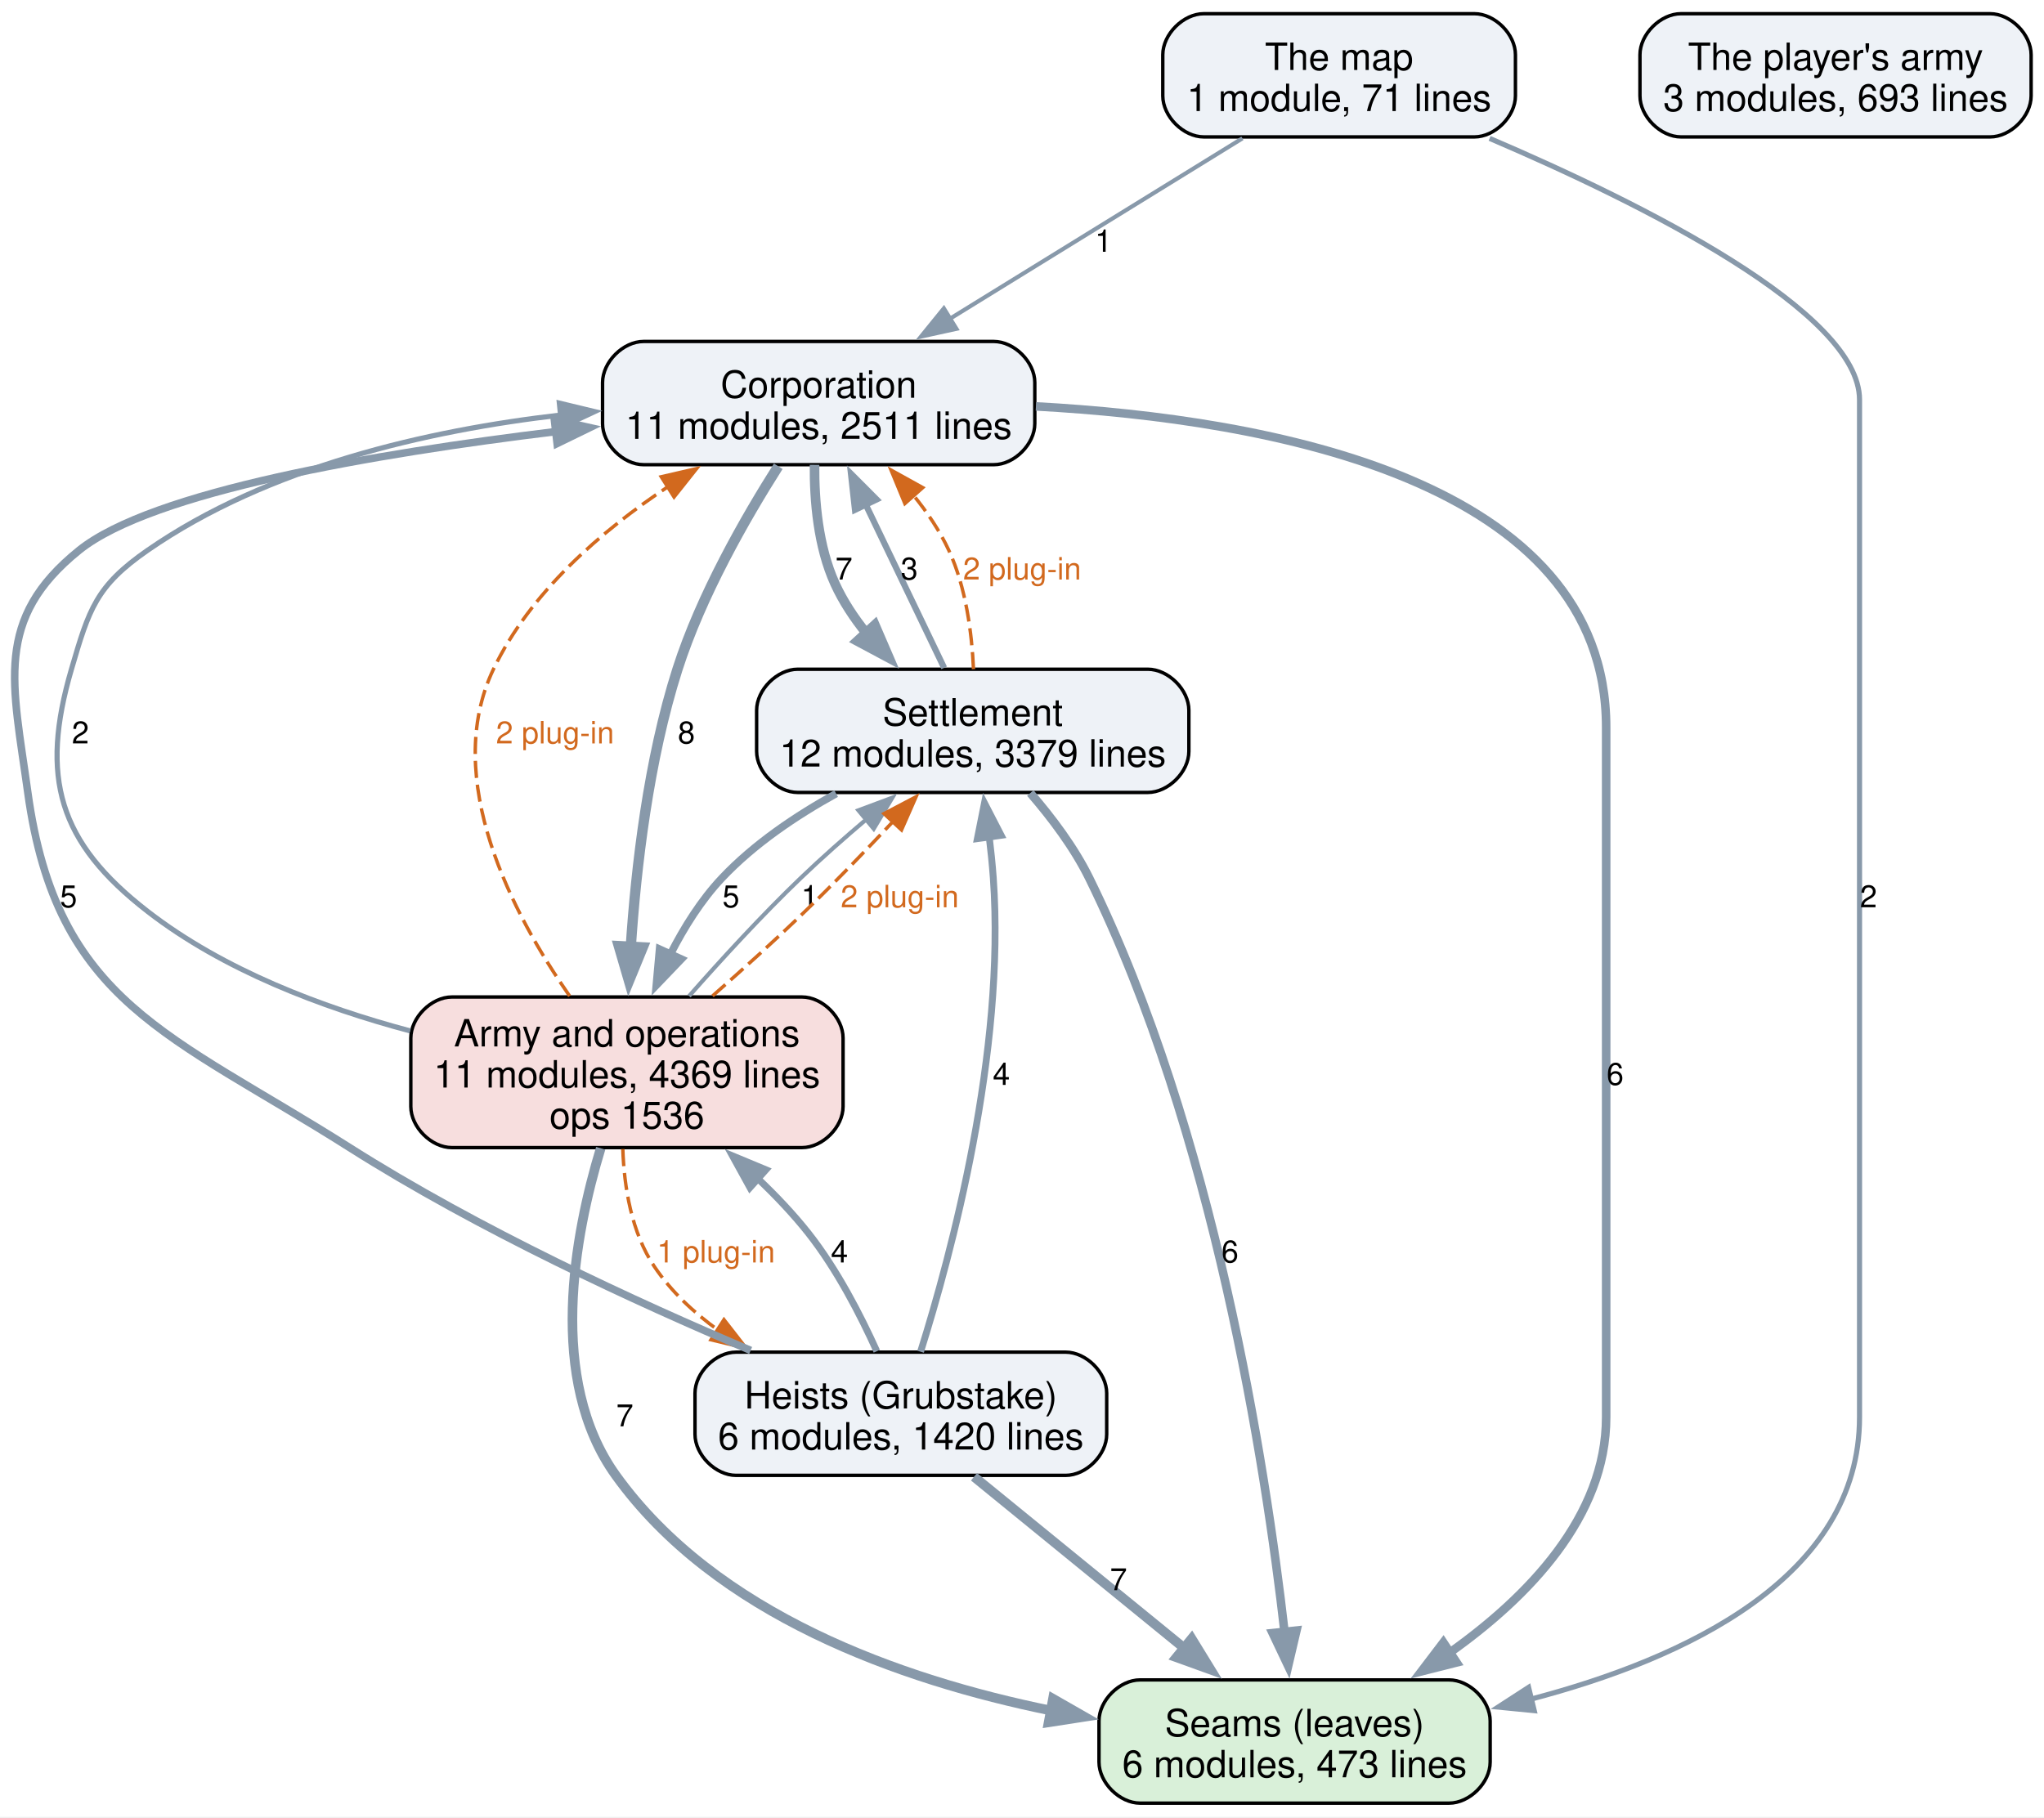
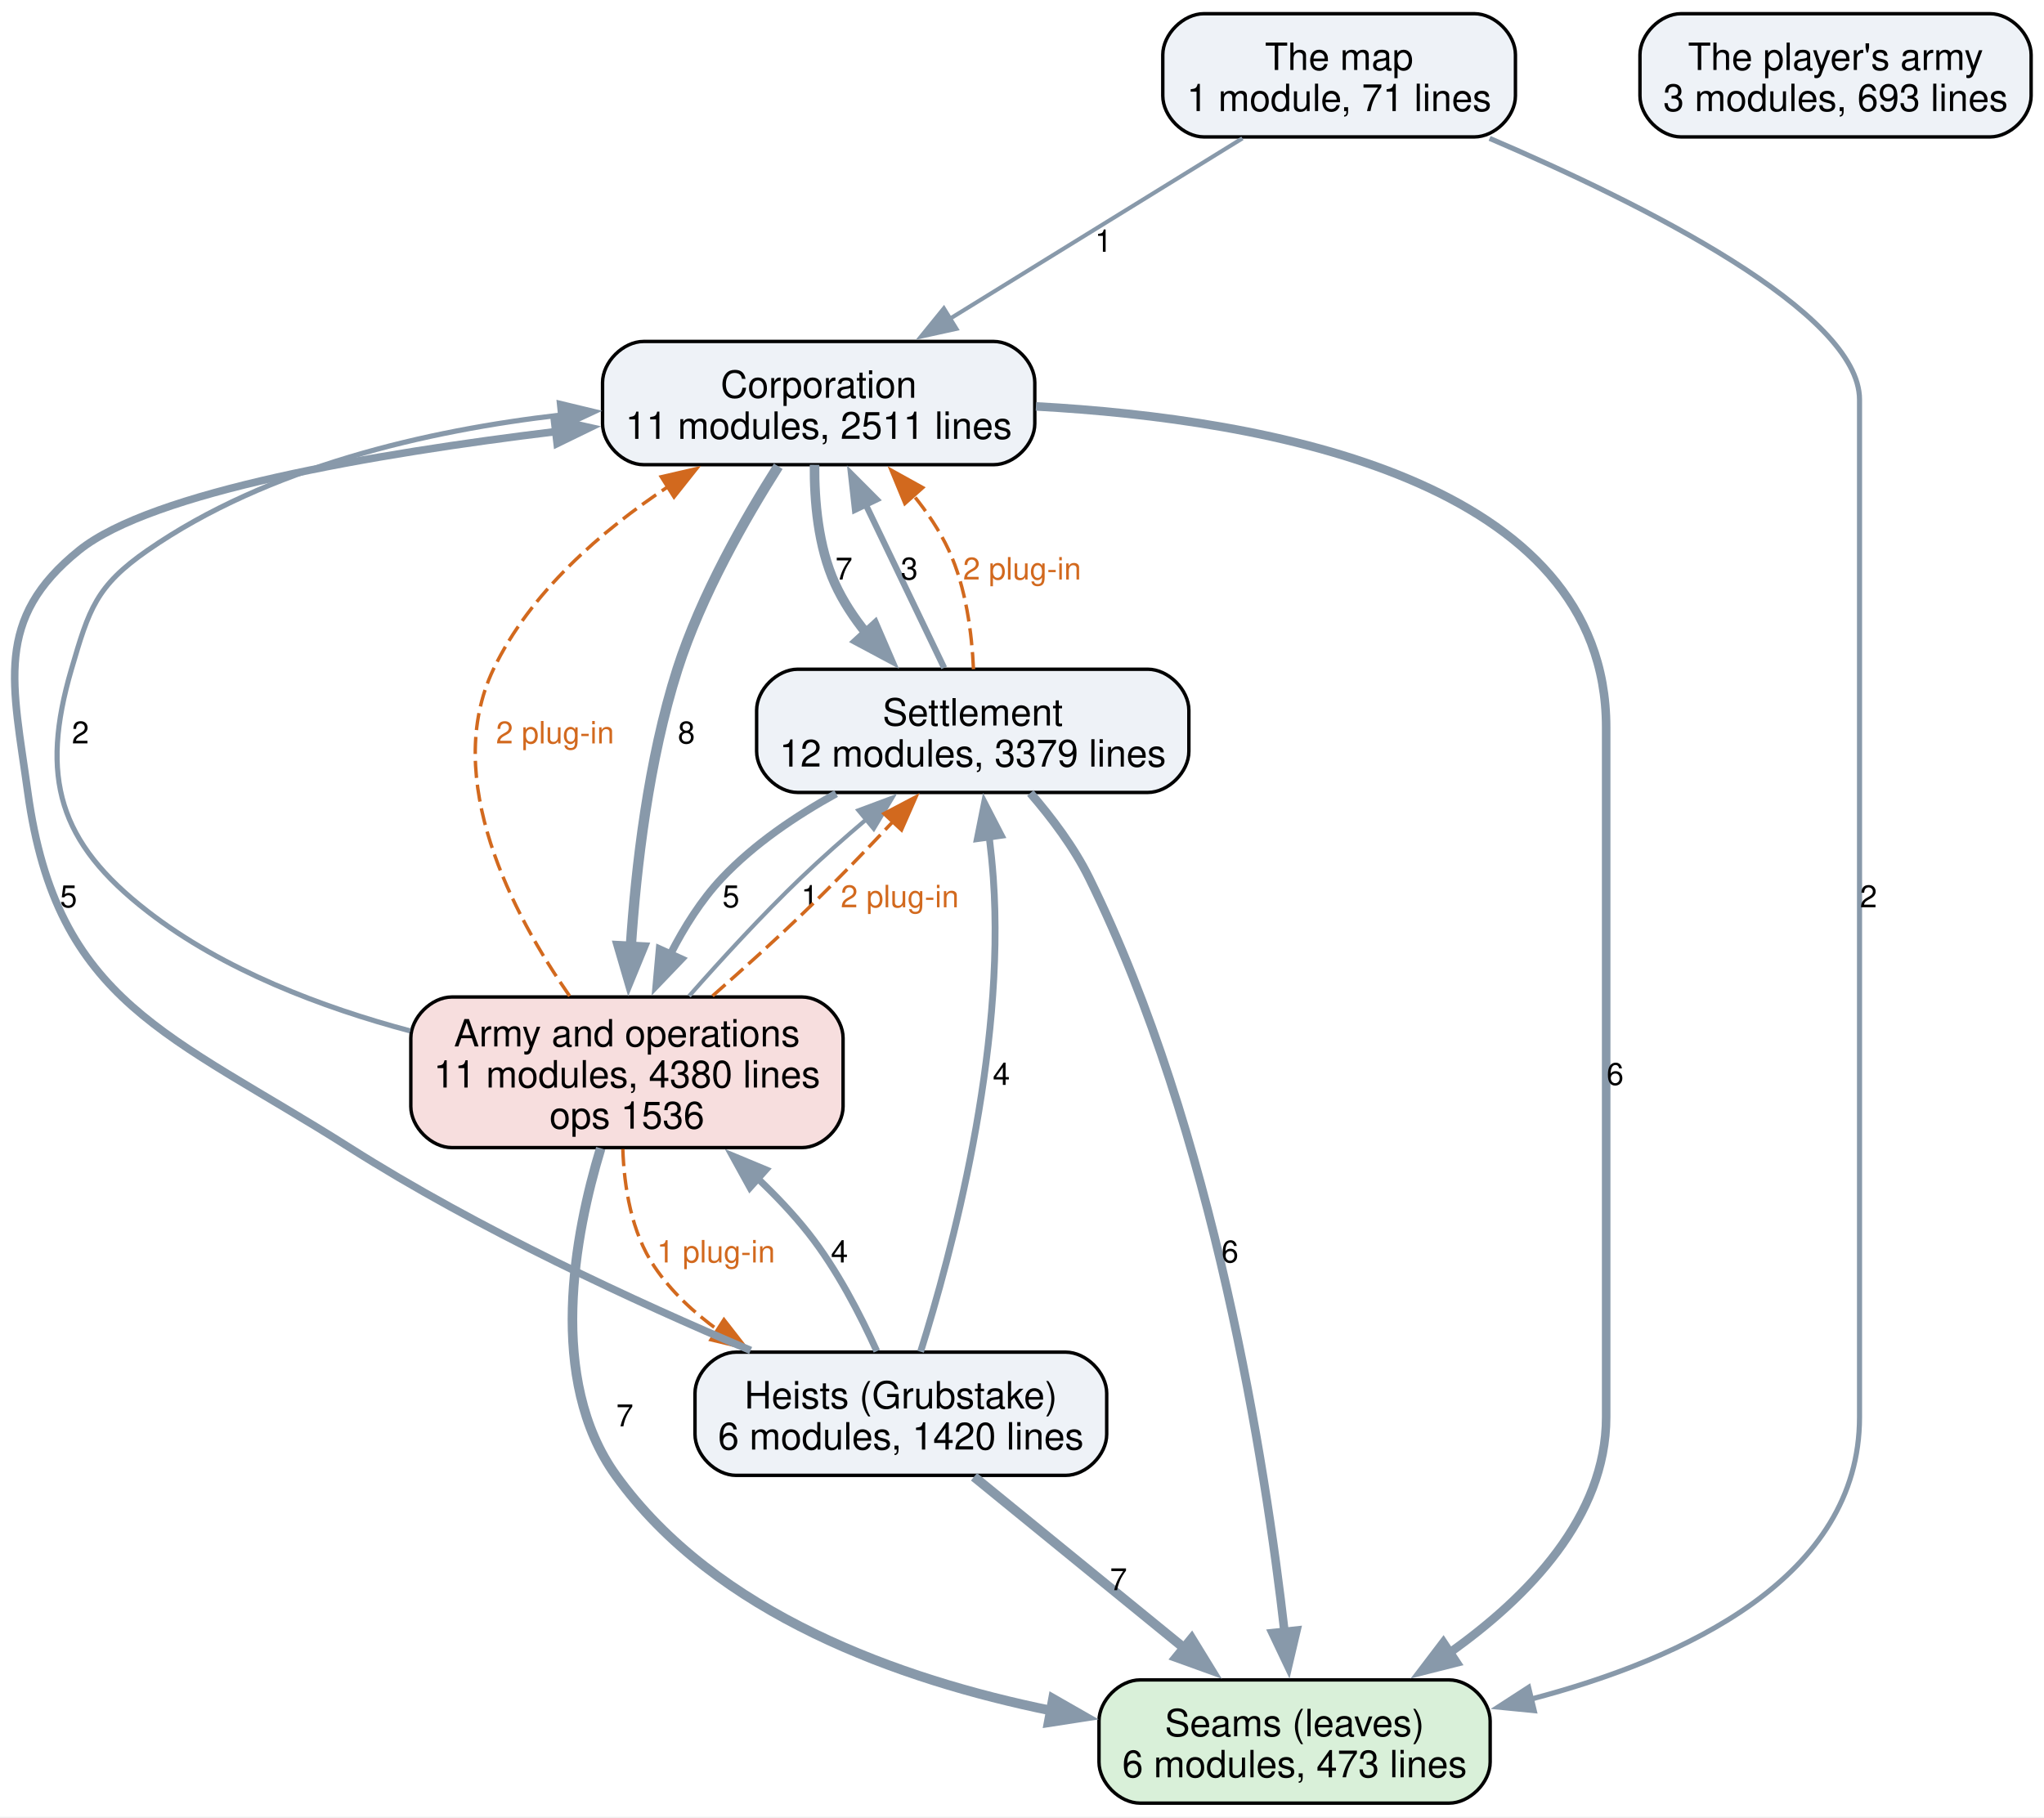
<svg xmlns="http://www.w3.org/2000/svg" width="597pt" height="531pt" viewBox="0.00 0.00 597.00 531.00">
  <g id="graph0" class="graph" transform="scale(1 1) rotate(0) translate(4 526.75)">
    <polygon fill="white" stroke="none" points="-4,4 -4,-526.75 593.24,-526.75 593.24,4 -4,4" />
    <g id="node1" class="node">
      <path fill="#d9f0d9" stroke="black" d="M419.24,-36C419.24,-36 328.99,-36 328.99,-36 322.99,-36 316.99,-30 316.99,-24 316.99,-24 316.99,-12 316.99,-12 316.99,-6 322.99,0 328.99,0 328.99,0 419.24,0 419.24,0 425.24,0 431.24,-6 431.24,-12 431.24,-12 431.24,-24 431.24,-24 431.24,-30 425.24,-36 419.24,-36" />
      <text xml:space="preserve" text-anchor="middle" x="374.12" y="-19.55" font-family="Helvetica,sans-Serif" font-size="11.00">Seams (leaves)</text>
      <text xml:space="preserve" text-anchor="middle" x="374.12" y="-7.55" font-family="Helvetica,sans-Serif" font-size="11.00">6 modules, 473 lines</text>
    </g>
    <g id="node2" class="node">
      <path fill="#eef2f7" stroke="black" d="M286.24,-427C286.24,-427 183.99,-427 183.99,-427 177.99,-427 171.99,-421 171.99,-415 171.99,-415 171.99,-403 171.99,-403 171.99,-397 177.99,-391 183.99,-391 183.99,-391 286.24,-391 286.24,-391 292.24,-391 298.24,-397 298.24,-403 298.24,-403 298.24,-415 298.24,-415 298.24,-421 292.24,-427 286.24,-427" />
      <text xml:space="preserve" text-anchor="middle" x="235.12" y="-410.55" font-family="Helvetica,sans-Serif" font-size="11.00">Corporation</text>
      <text xml:space="preserve" text-anchor="middle" x="235.12" y="-398.55" font-family="Helvetica,sans-Serif" font-size="11.00">11 modules, 2511 lines</text>
    </g>
    <g id="edge5" class="edge">
      <path fill="none" stroke="#8899aa" stroke-width="2.5" d="M298.57,-408.03C366.65,-404.32 465.12,-386.48 465.12,-314.25 465.12,-314.25 465.12,-314.25 465.12,-112.75 465.12,-83.64 442.25,-60.16 419.45,-43.98" />
      <polygon fill="#8899aa" stroke="#8899aa" stroke-width="2.5" points="421.43,-41.09 411.16,-38.5 417.57,-46.93 421.43,-41.09" />
      <text xml:space="preserve" text-anchor="middle" x="467.74" y="-209.82" font-family="Helvetica,sans-Serif" font-size="9.00">6</text>
    </g>
    <g id="node3" class="node">
      <path fill="#eef2f7" stroke="black" d="M331.24,-331.25C331.24,-331.25 228.99,-331.25 228.99,-331.25 222.99,-331.25 216.99,-325.25 216.99,-319.25 216.99,-319.25 216.99,-307.25 216.99,-307.25 216.99,-301.25 222.99,-295.25 228.99,-295.25 228.99,-295.25 331.24,-295.25 331.24,-295.25 337.24,-295.25 343.24,-301.25 343.24,-307.25 343.24,-307.25 343.24,-319.25 343.24,-319.25 343.24,-325.25 337.24,-331.25 331.24,-331.25" />
      <text xml:space="preserve" text-anchor="middle" x="280.12" y="-314.8" font-family="Helvetica,sans-Serif" font-size="11.00">Settlement</text>
      <text xml:space="preserve" text-anchor="middle" x="280.12" y="-302.8" font-family="Helvetica,sans-Serif" font-size="11.00">12 modules, 3379 lines</text>
    </g>
    <g id="edge6" class="edge">
      <path fill="none" stroke="#8899aa" stroke-width="2.8" d="M233.9,-390.96C233.82,-380.51 234.93,-367.09 239.87,-356.25 242.2,-351.12 245.43,-346.24 249.06,-341.73" />
      <polygon fill="#8899aa" stroke="#8899aa" stroke-width="2.8" points="251.51,-344.23 255.71,-334.5 246.37,-339.49 251.51,-344.23" />
      <text xml:space="preserve" text-anchor="middle" x="242.49" y="-357.45" font-family="Helvetica,sans-Serif" font-size="9.00">7</text>
    </g>
    <g id="node4" class="node">
      <path fill="#f7dede" stroke="black" d="M230.24,-235.5C230.24,-235.5 127.99,-235.5 127.99,-235.5 121.99,-235.5 115.99,-229.5 115.99,-223.5 115.99,-223.5 115.99,-203.5 115.99,-203.5 115.99,-197.5 121.99,-191.5 127.99,-191.5 127.99,-191.5 230.24,-191.5 230.24,-191.5 236.24,-191.5 242.24,-197.5 242.24,-203.5 242.24,-203.5 242.24,-223.5 242.24,-223.5 242.24,-229.5 236.24,-235.5 230.24,-235.5" />
      <text xml:space="preserve" text-anchor="middle" x="179.12" y="-221.05" font-family="Helvetica,sans-Serif" font-size="11.00">Army and operations</text>
-       <text xml:space="preserve" text-anchor="middle" x="179.12" y="-209.05" font-family="Helvetica,sans-Serif" font-size="11.00">11 modules, 4369 lines</text>
+       <text xml:space="preserve" text-anchor="middle" x="179.12" y="-209.05" font-family="Helvetica,sans-Serif" font-size="11.00">11 modules, 4380 lines</text>
      <text xml:space="preserve" text-anchor="middle" x="179.12" y="-197.05" font-family="Helvetica,sans-Serif" font-size="11.00">ops 1536</text>
    </g>
    <g id="edge4" class="edge">
      <path fill="none" stroke="#8899aa" stroke-width="3" d="M223.31,-390.54C213.75,-375.5 200.78,-352.86 193.87,-331.25 185.4,-304.75 181.76,-273.41 180.22,-249.87" />
      <polygon fill="#8899aa" stroke="#8899aa" stroke-width="3" points="183.73,-250 179.71,-240.2 176.74,-250.37 183.73,-250" />
      <text xml:space="preserve" text-anchor="middle" x="196.49" y="-309.57" font-family="Helvetica,sans-Serif" font-size="9.00">8</text>
    </g>
    <g id="edge13" class="edge">
      <path fill="none" stroke="#8899aa" stroke-width="2.5" d="M296.93,-295.08C303.14,-287.91 309.73,-279.17 314.12,-270.25 350.56,-196.23 365.61,-98.84 371.19,-49.9" />
      <polygon fill="#8899aa" stroke="#8899aa" stroke-width="2.5" points="374.66,-50.42 372.24,-40.11 367.7,-49.68 374.66,-50.42" />
      <text xml:space="preserve" text-anchor="middle" x="355.24" y="-157.95" font-family="Helvetica,sans-Serif" font-size="9.00">6</text>
    </g>
    <g id="edge12" class="edge">
      <path fill="none" stroke="#8899aa" stroke-width="1.8" d="M271.76,-331.65C265.31,-345.11 256.23,-364.01 248.73,-379.63" />
      <polygon fill="#8899aa" stroke="#8899aa" stroke-width="1.8" points="245.72,-377.82 244.55,-388.35 252.03,-380.85 245.72,-377.82" />
      <text xml:space="preserve" text-anchor="middle" x="261.59" y="-357.45" font-family="Helvetica,sans-Serif" font-size="9.00">3</text>
    </g>
    <g id="edge19" class="edge">
      <path fill="none" stroke="#d2691e" stroke-dasharray="5,2" d="M280.33,-331.27C279.86,-341.73 278.16,-355.15 273.12,-366 270.48,-371.69 266.79,-377.14 262.75,-382.13" />
      <polygon fill="#d2691e" stroke="#d2691e" points="260.29,-379.64 256.25,-389.43 265.51,-384.3 260.29,-379.64" />
      <text xml:space="preserve" text-anchor="middle" x="294.53" y="-357.45" font-family="Helvetica,sans-Serif" font-size="9.00" fill="#d2691e">2 plug-in</text>
    </g>
    <g id="edge11" class="edge">
      <path fill="none" stroke="#8899aa" stroke-width="2.2" d="M240.22,-294.92C228.44,-288.42 216.22,-280.17 206.87,-270.25 200.83,-263.85 195.83,-255.88 191.81,-248" />
      <polygon fill="#8899aa" stroke="#8899aa" stroke-width="2.2" points="195.02,-246.58 187.69,-238.93 188.64,-249.48 195.02,-246.58" />
      <text xml:space="preserve" text-anchor="middle" x="209.49" y="-261.7" font-family="Helvetica,sans-Serif" font-size="9.00">5</text>
    </g>
    <g id="edge2" class="edge">
      <path fill="none" stroke="#8899aa" stroke-width="2.8" d="M171.45,-191.3C163.78,-166.04 155.75,-123.74 175.87,-95.75 205.02,-55.19 258.77,-36.06 302.95,-27.04" />
      <polygon fill="#8899aa" stroke="#8899aa" stroke-width="2.8" points="303.55,-30.49 312.75,-25.23 302.28,-23.61 303.55,-30.49" />
      <text xml:space="preserve" text-anchor="middle" x="178.49" y="-110.08" font-family="Helvetica,sans-Serif" font-size="9.00">7</text>
    </g>
    <g id="edge1" class="edge">
      <path fill="none" stroke="#8899aa" stroke-width="1.5" d="M115.8,-225.59C90.07,-232.44 61.26,-243.34 39.12,-260.5 13.06,-280.69 7.61,-299.61 16.87,-331.25 22.02,-348.85 24.05,-355.55 39.12,-366 74.29,-390.38 120.9,-401.03 159.85,-405.52" />
      <polygon fill="#8899aa" stroke="#8899aa" stroke-width="1.5" points="159.37,-408.99 169.67,-406.51 160.08,-402.02 159.37,-408.99" />
      <text xml:space="preserve" text-anchor="middle" x="19.49" y="-309.57" font-family="Helvetica,sans-Serif" font-size="9.00">2</text>
    </g>
    <g id="edge16" class="edge">
      <path fill="none" stroke="#d2691e" stroke-dasharray="5,2" d="M162.38,-235.77C145.76,-259.65 124.83,-299.24 140.12,-331.25 150.83,-353.67 171.64,-371.65 191.07,-384.55" />
      <polygon fill="#d2691e" stroke="#d2691e" points="189.13,-387.47 199.46,-389.85 192.87,-381.55 189.13,-387.47" />
      <text xml:space="preserve" text-anchor="middle" x="158.12" y="-309.57" font-family="Helvetica,sans-Serif" font-size="9.00" fill="#d2691e">2 plug-in</text>
    </g>
    <g id="edge3" class="edge">
      <path fill="none" stroke="#8899aa" stroke-width="1.2" d="M197.27,-235.78C206.67,-246.45 218.53,-259.38 229.87,-270.25 235.96,-276.09 242.75,-282.08 249.31,-287.63" />
      <polygon fill="#8899aa" stroke="#8899aa" stroke-width="1.2" points="246.72,-290.03 256.64,-293.73 251.19,-284.64 246.72,-290.03" />
      <text xml:space="preserve" text-anchor="middle" x="232.49" y="-261.7" font-family="Helvetica,sans-Serif" font-size="9.00">1</text>
    </g>
    <g id="edge18" class="edge">
      <path fill="none" stroke="#d2691e" stroke-dasharray="5,2" d="M204.12,-235.82C212.82,-243.45 222.54,-252.21 231.12,-260.5 239.79,-268.88 248.97,-278.39 257,-286.94" />
      <polygon fill="#d2691e" stroke="#d2691e" points="254.19,-289.06 263.57,-294 259.31,-284.29 254.19,-289.06" />
      <text xml:space="preserve" text-anchor="middle" x="258.8" y="-261.7" font-family="Helvetica,sans-Serif" font-size="9.00" fill="#d2691e">2 plug-in</text>
    </g>
    <g id="node5" class="node">
      <path fill="#eef2f7" stroke="black" d="M307.24,-131.75C307.24,-131.75 210.99,-131.75 210.99,-131.75 204.99,-131.75 198.99,-125.75 198.99,-119.75 198.99,-119.75 198.99,-107.75 198.99,-107.75 198.99,-101.75 204.99,-95.75 210.99,-95.75 210.99,-95.75 307.24,-95.75 307.24,-95.75 313.24,-95.75 319.24,-101.75 319.24,-107.75 319.24,-107.75 319.24,-119.75 319.24,-119.75 319.24,-125.75 313.24,-131.75 307.24,-131.75" />
      <text xml:space="preserve" text-anchor="middle" x="259.12" y="-115.3" font-family="Helvetica,sans-Serif" font-size="11.00">Heists (Grubstake)</text>
      <text xml:space="preserve" text-anchor="middle" x="259.12" y="-103.3" font-family="Helvetica,sans-Serif" font-size="11.00">6 modules, 1420 lines</text>
    </g>
    <g id="edge17" class="edge">
      <path fill="none" stroke="#d2691e" stroke-dasharray="5,2" d="M177.91,-191.07C178.29,-179.99 180.4,-166.73 187.12,-156.75 192.01,-149.49 198.6,-143.32 205.83,-138.12" />
      <polygon fill="#d2691e" stroke="#d2691e" points="207.45,-141.24 213.96,-132.88 203.66,-135.36 207.45,-141.24" />
      <text xml:space="preserve" text-anchor="middle" x="205.12" y="-157.95" font-family="Helvetica,sans-Serif" font-size="9.00" fill="#d2691e">1 plug-in</text>
    </g>
    <g id="edge9" class="edge">
      <path fill="none" stroke="#8899aa" stroke-width="2.8" d="M280.48,-95.34C297.75,-81.26 322.32,-61.22 341.97,-45.21" />
      <polygon fill="#8899aa" stroke="#8899aa" stroke-width="2.8" points="344.05,-48.03 349.59,-39 339.62,-42.6 344.05,-48.03" />
      <text xml:space="preserve" text-anchor="middle" x="322.69" y="-62.2" font-family="Helvetica,sans-Serif" font-size="9.00">7</text>
    </g>
    <g id="edge8" class="edge">
      <path fill="none" stroke="#8899aa" stroke-width="2.2" d="M215.25,-132.25C182,-146.31 135.76,-167.61 98.12,-191.5 45.58,-224.84 12.6,-233.61 4.12,-295.25 -0.26,-327.09 -5.92,-345.85 19.12,-366 40.38,-383.11 105.2,-394.21 158.33,-400.67" />
      <polygon fill="#8899aa" stroke="#8899aa" stroke-width="2.2" points="157.91,-404.14 168.25,-401.83 158.72,-397.19 157.91,-404.14" />
      <text xml:space="preserve" text-anchor="middle" x="16.02" y="-261.7" font-family="Helvetica,sans-Serif" font-size="9.00">5</text>
    </g>
    <g id="edge10" class="edge">
      <path fill="none" stroke="#8899aa" stroke-width="2" d="M264.88,-131.87C273.84,-160.36 289.73,-219.41 286.12,-270.25 285.83,-274.24 285.4,-278.42 284.9,-282.54" />
      <polygon fill="#8899aa" stroke="#8899aa" stroke-width="2" points="281.47,-281.76 283.54,-292.15 288.4,-282.73 281.47,-281.76" />
      <text xml:space="preserve" text-anchor="middle" x="288.47" y="-209.82" font-family="Helvetica,sans-Serif" font-size="9.00">4</text>
    </g>
    <g id="edge7" class="edge">
      <path fill="none" stroke="#8899aa" stroke-width="2" d="M252.09,-132.02C247.33,-142.57 240.41,-156 232.12,-166.5 227.73,-172.06 222.6,-177.46 217.29,-182.5" />
      <polygon fill="#8899aa" stroke="#8899aa" stroke-width="2" points="215.04,-179.82 209.93,-189.1 219.71,-185.03 215.04,-179.82" />
      <text xml:space="preserve" text-anchor="middle" x="241.18" y="-157.95" font-family="Helvetica,sans-Serif" font-size="9.00">4</text>
    </g>
    <g id="node6" class="node">
      <path fill="#eef2f7" stroke="black" d="M426.62,-522.75C426.62,-522.75 347.62,-522.75 347.62,-522.75 341.62,-522.75 335.62,-516.75 335.62,-510.75 335.62,-510.75 335.62,-498.75 335.62,-498.75 335.62,-492.75 341.62,-486.75 347.62,-486.75 347.62,-486.75 426.62,-486.75 426.62,-486.75 432.62,-486.75 438.62,-492.75 438.62,-498.75 438.62,-498.75 438.62,-510.75 438.62,-510.75 438.62,-516.75 432.62,-522.75 426.62,-522.75" />
      <text xml:space="preserve" text-anchor="middle" x="387.12" y="-506.3" font-family="Helvetica,sans-Serif" font-size="11.00">The map</text>
      <text xml:space="preserve" text-anchor="middle" x="387.12" y="-494.3" font-family="Helvetica,sans-Serif" font-size="11.00">1 module, 71 lines</text>
    </g>
    <g id="edge15" class="edge">
      <path fill="none" stroke="#8899aa" stroke-width="1.5" d="M431.08,-486.33C475.97,-467.13 539.12,-435.58 539.12,-410 539.12,-410 539.12,-410 539.12,-112.75 539.12,-65.92 488.26,-42.19 443.01,-30.35" />
      <polygon fill="#8899aa" stroke="#8899aa" stroke-width="1.5" points="444.11,-27.02 433.57,-28.06 442.46,-33.82 444.11,-27.02" />
      <text xml:space="preserve" text-anchor="middle" x="541.74" y="-261.7" font-family="Helvetica,sans-Serif" font-size="9.00">2</text>
    </g>
    <g id="edge14" class="edge">
      <path fill="none" stroke="#8899aa" stroke-width="1.2" d="M358.88,-486.34C334.75,-471.45 299.81,-449.9 273.21,-433.49" />
      <polygon fill="#8899aa" stroke="#8899aa" stroke-width="1.2" points="275.35,-430.7 265,-428.43 271.68,-436.66 275.35,-430.7" />
      <text xml:space="preserve" text-anchor="middle" x="318.3" y="-453.2" font-family="Helvetica,sans-Serif" font-size="9.00">1</text>
    </g>
    <g id="node7" class="node">
      <path fill="#eef2f7" stroke="black" d="M577.24,-522.75C577.24,-522.75 486.99,-522.75 486.99,-522.75 480.99,-522.75 474.99,-516.75 474.99,-510.75 474.99,-510.75 474.99,-498.75 474.99,-498.75 474.99,-492.75 480.99,-486.75 486.99,-486.75 486.99,-486.75 577.24,-486.75 577.24,-486.75 583.24,-486.75 589.24,-492.75 589.24,-498.75 589.24,-498.75 589.24,-510.75 589.24,-510.75 589.24,-516.75 583.24,-522.75 577.24,-522.75" />
      <text xml:space="preserve" text-anchor="middle" x="532.12" y="-506.3" font-family="Helvetica,sans-Serif" font-size="11.00">The player's army</text>
      <text xml:space="preserve" text-anchor="middle" x="532.12" y="-494.3" font-family="Helvetica,sans-Serif" font-size="11.00">3 modules, 693 lines</text>
    </g>
  </g>
</svg>
